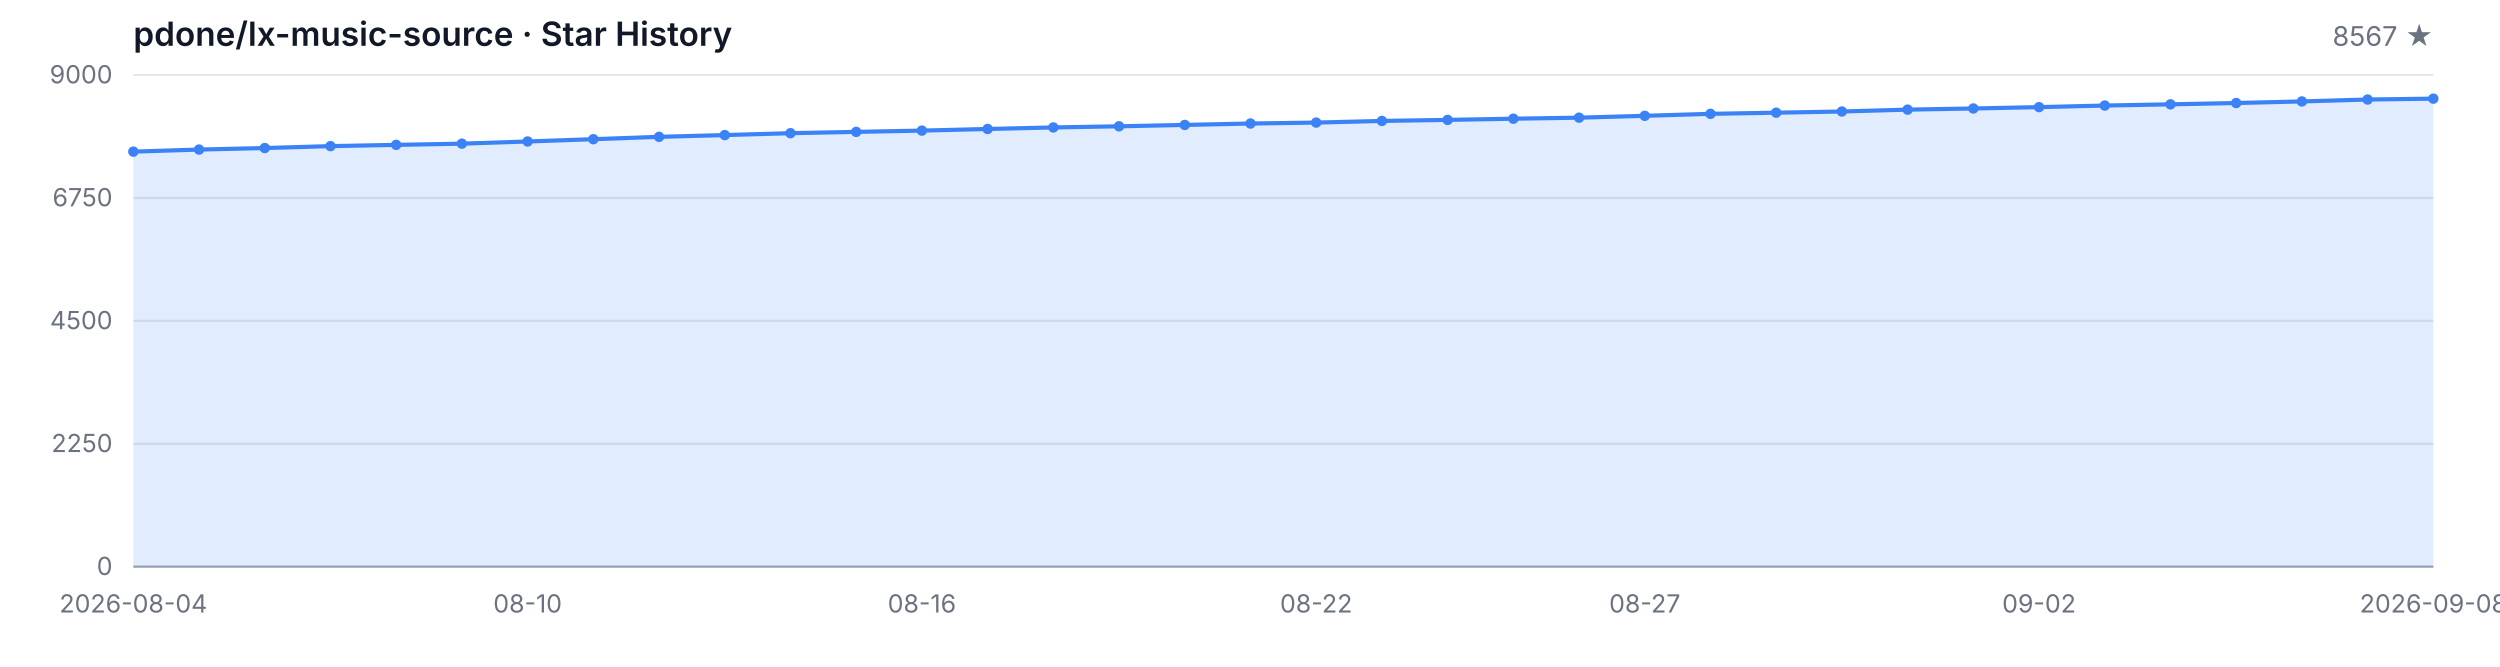
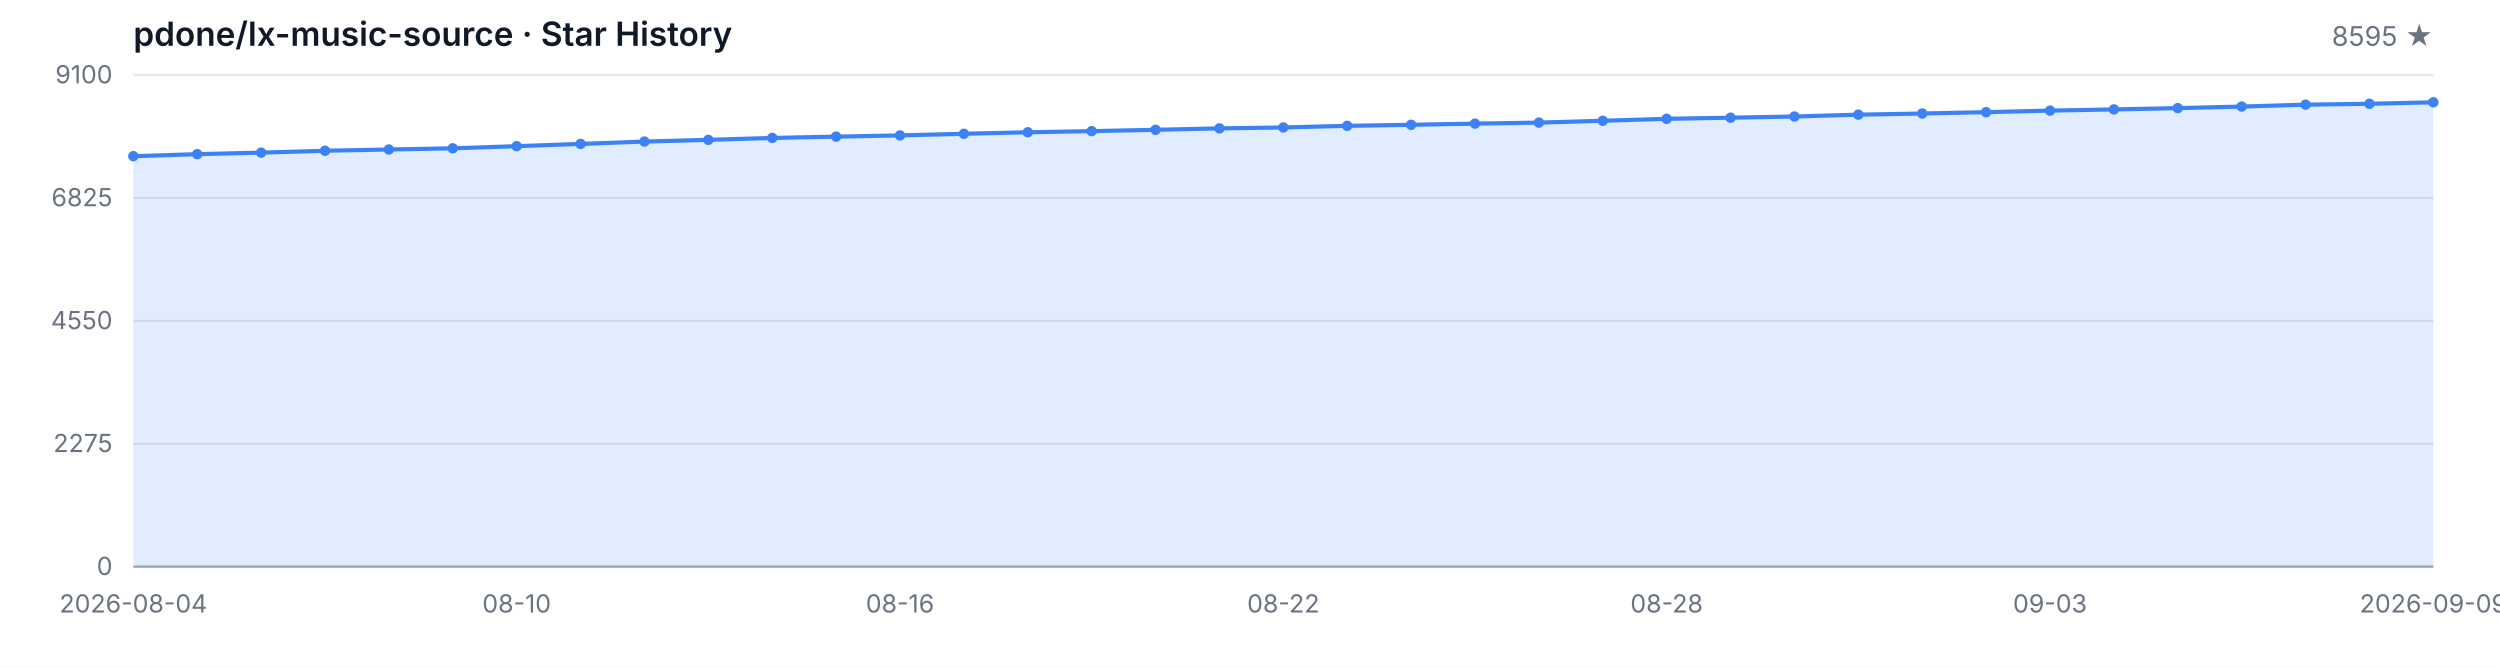
<svg xmlns="http://www.w3.org/2000/svg" width="1200" height="320" viewBox="0 0 1200 320" role="img" aria-label="Star History">
  <style>
  .bg { fill: #ffffff; }
  .grid { stroke: #e5e7eb; stroke-width: 1; }
  .axis { stroke: #9ca3af; stroke-width: 1; }
  .area { fill: rgba(59, 130, 246, 0.15); }
  .line { fill: none; stroke: #3b82f6; stroke-width: 2; stroke-linejoin: round; stroke-linecap: round; }
  .dot { fill: #3b82f6; }
  .tlabel { fill: #6b7280; font-family: -apple-system, BlinkMacSystemFont, 'Segoe UI', sans-serif; font-size: 12px; }
  .title { fill: #111827; font-family: -apple-system, BlinkMacSystemFont, 'Segoe UI', sans-serif; font-size: 16px; font-weight: 600; }
  .subtitle { fill: #6b7280; font-family: -apple-system, BlinkMacSystemFont, 'Segoe UI', sans-serif; font-size: 13px; }
  @media (prefers-color-scheme: dark) {
    .bg { fill: #0d1117; }
    .grid { stroke: #21262d; }
    .axis { stroke: #484f58; }
    .area { fill: rgba(58, 132, 255, 0.18); }
    .line { stroke: #58a6ff; }
    .dot { fill: #58a6ff; }
    .tlabel { fill: #8b949e; }
    .title { fill: #c9d1d9; }
    .subtitle { fill: #8b949e; }
  }
</style>
  <rect class="bg" width="1200" height="320" />
  <text class="title" x="64" y="22">pdone/lx-music-source · Star History</text>
-   <text class="subtitle" x="1168" y="22" text-anchor="end">8567 ★</text>
+   <text class="subtitle" x="1168" y="22" text-anchor="end">8595 ★</text>
  <line class="grid" x1="64" y1="272.00" x2="1168" y2="272.00" />
  <line class="grid" x1="64" y1="213.00" x2="1168" y2="213.00" />
  <line class="grid" x1="64" y1="154.00" x2="1168" y2="154.00" />
  <line class="grid" x1="64" y1="95.00" x2="1168" y2="95.00" />
  <line class="grid" x1="64" y1="36.00" x2="1168" y2="36.00" />
  <text class="tlabel" x="54" y="276.00" text-anchor="end">0</text>
-   <text class="tlabel" x="54" y="217.00" text-anchor="end">2250</text>
-   <text class="tlabel" x="54" y="158.00" text-anchor="end">4500</text>
-   <text class="tlabel" x="54" y="99.00" text-anchor="end">6750</text>
-   <text class="tlabel" x="54" y="40.00" text-anchor="end">9000</text>
+   <text class="tlabel" x="54" y="217.00" text-anchor="end">2275</text>
+   <text class="tlabel" x="54" y="158.00" text-anchor="end">4550</text>
+   <text class="tlabel" x="54" y="99.00" text-anchor="end">6825</text>
+   <text class="tlabel" x="54" y="40.00" text-anchor="end">9100</text>
  <line class="axis" x1="64" y1="272" x2="1168" y2="272" />
-   <path class="area" d="M 64.00 272.00 L 64.00 72.79 L 95.54 71.79 L 127.09 71.06 L 158.63 70.14 L 190.17 69.54 L 221.71 68.96 L 253.26 67.91 L 284.80 66.81 L 316.34 65.68 L 347.89 64.84 L 379.43 63.93 L 410.97 63.30 L 442.51 62.69 L 474.06 61.91 L 505.60 61.17 L 537.14 60.62 L 568.69 59.97 L 600.23 59.29 L 631.77 58.84 L 663.31 58.05 L 694.86 57.55 L 726.40 56.98 L 757.94 56.48 L 789.49 55.59 L 821.03 54.64 L 852.57 54.09 L 884.11 53.52 L 915.66 52.62 L 947.20 52.07 L 978.74 51.42 L 1010.29 50.66 L 1041.83 50.08 L 1073.37 49.45 L 1104.91 48.69 L 1136.46 47.77 L 1168.00 47.35 L 1168.00 272.00 Z" />
-   <path class="line" d="M 64.00 72.79 L 95.54 71.79 L 127.09 71.06 L 158.63 70.14 L 190.17 69.54 L 221.71 68.96 L 253.26 67.91 L 284.80 66.81 L 316.34 65.68 L 347.89 64.84 L 379.43 63.93 L 410.97 63.30 L 442.51 62.69 L 474.06 61.91 L 505.60 61.17 L 537.14 60.62 L 568.69 59.97 L 600.23 59.29 L 631.77 58.84 L 663.31 58.05 L 694.86 57.55 L 726.40 56.98 L 757.94 56.48 L 789.49 55.59 L 821.03 54.64 L 852.57 54.09 L 884.11 53.52 L 915.66 52.62 L 947.20 52.07 L 978.74 51.42 L 1010.29 50.66 L 1041.83 50.08 L 1073.37 49.45 L 1104.91 48.69 L 1136.46 47.77 L 1168.00 47.35" />
-   <circle class="dot" cx="64.00" cy="72.79" r="2.5" />
-   <circle class="dot" cx="95.54" cy="71.79" r="2.5" />
-   <circle class="dot" cx="127.09" cy="71.06" r="2.5" />
-   <circle class="dot" cx="158.63" cy="70.14" r="2.5" />
-   <circle class="dot" cx="190.17" cy="69.54" r="2.5" />
-   <circle class="dot" cx="221.71" cy="68.96" r="2.5" />
-   <circle class="dot" cx="253.26" cy="67.91" r="2.5" />
-   <circle class="dot" cx="284.80" cy="66.81" r="2.5" />
-   <circle class="dot" cx="316.34" cy="65.68" r="2.5" />
-   <circle class="dot" cx="347.89" cy="64.84" r="2.5" />
-   <circle class="dot" cx="379.43" cy="63.93" r="2.5" />
-   <circle class="dot" cx="410.97" cy="63.30" r="2.5" />
-   <circle class="dot" cx="442.51" cy="62.69" r="2.5" />
-   <circle class="dot" cx="474.06" cy="61.91" r="2.5" />
-   <circle class="dot" cx="505.60" cy="61.17" r="2.5" />
-   <circle class="dot" cx="537.14" cy="60.62" r="2.5" />
-   <circle class="dot" cx="568.69" cy="59.97" r="2.5" />
-   <circle class="dot" cx="600.23" cy="59.29" r="2.5" />
-   <circle class="dot" cx="631.77" cy="58.84" r="2.5" />
-   <circle class="dot" cx="663.31" cy="58.05" r="2.5" />
-   <circle class="dot" cx="694.86" cy="57.55" r="2.5" />
-   <circle class="dot" cx="726.40" cy="56.98" r="2.5" />
-   <circle class="dot" cx="757.94" cy="56.48" r="2.5" />
-   <circle class="dot" cx="789.49" cy="55.59" r="2.5" />
-   <circle class="dot" cx="821.03" cy="54.64" r="2.5" />
-   <circle class="dot" cx="852.57" cy="54.09" r="2.5" />
-   <circle class="dot" cx="884.11" cy="53.52" r="2.5" />
-   <circle class="dot" cx="915.66" cy="52.62" r="2.5" />
-   <circle class="dot" cx="947.20" cy="52.07" r="2.5" />
-   <circle class="dot" cx="978.74" cy="51.42" r="2.5" />
-   <circle class="dot" cx="1010.29" cy="50.66" r="2.5" />
-   <circle class="dot" cx="1041.83" cy="50.08" r="2.5" />
-   <circle class="dot" cx="1073.37" cy="49.45" r="2.5" />
-   <circle class="dot" cx="1104.91" cy="48.69" r="2.5" />
-   <circle class="dot" cx="1136.46" cy="47.77" r="2.5" />
-   <circle class="dot" cx="1168.00" cy="47.35" r="2.5" />
+   <path class="area" d="M 64.00 272.00 L 64.00 74.98 L 94.67 73.99 L 125.33 73.27 L 156.00 72.36 L 186.67 71.76 L 217.33 71.19 L 248.00 70.16 L 278.67 69.07 L 309.33 67.95 L 340.00 67.12 L 370.67 66.21 L 401.33 65.59 L 432.00 64.99 L 462.67 64.22 L 493.33 63.49 L 524.00 62.95 L 554.67 62.30 L 585.33 61.62 L 616.00 61.18 L 646.67 60.40 L 677.33 59.91 L 708.00 59.34 L 738.67 58.85 L 769.33 57.97 L 800.00 57.03 L 830.67 56.49 L 861.33 55.92 L 892.00 55.04 L 922.67 54.49 L 953.33 53.84 L 984.00 53.09 L 1014.67 52.52 L 1045.33 51.90 L 1076.00 51.15 L 1106.67 50.24 L 1137.33 49.82 L 1168.00 49.10 L 1168.00 272.00 Z" />
+   <path class="line" d="M 64.00 74.98 L 94.67 73.99 L 125.33 73.27 L 156.00 72.36 L 186.67 71.76 L 217.33 71.19 L 248.00 70.16 L 278.67 69.07 L 309.33 67.95 L 340.00 67.12 L 370.67 66.21 L 401.33 65.59 L 432.00 64.99 L 462.67 64.22 L 493.33 63.49 L 524.00 62.95 L 554.67 62.30 L 585.33 61.62 L 616.00 61.18 L 646.67 60.40 L 677.33 59.91 L 708.00 59.34 L 738.67 58.85 L 769.33 57.97 L 800.00 57.03 L 830.67 56.49 L 861.33 55.92 L 892.00 55.04 L 922.67 54.49 L 953.33 53.84 L 984.00 53.09 L 1014.67 52.52 L 1045.33 51.90 L 1076.00 51.15 L 1106.67 50.24 L 1137.33 49.82 L 1168.00 49.10" />
+   <circle class="dot" cx="64.00" cy="74.98" r="2.5" />
+   <circle class="dot" cx="94.67" cy="73.99" r="2.5" />
+   <circle class="dot" cx="125.33" cy="73.27" r="2.5" />
+   <circle class="dot" cx="156.00" cy="72.36" r="2.5" />
+   <circle class="dot" cx="186.67" cy="71.76" r="2.5" />
+   <circle class="dot" cx="217.33" cy="71.19" r="2.5" />
+   <circle class="dot" cx="248.00" cy="70.16" r="2.5" />
+   <circle class="dot" cx="278.67" cy="69.07" r="2.5" />
+   <circle class="dot" cx="309.33" cy="67.95" r="2.5" />
+   <circle class="dot" cx="340.00" cy="67.12" r="2.5" />
+   <circle class="dot" cx="370.67" cy="66.21" r="2.5" />
+   <circle class="dot" cx="401.33" cy="65.59" r="2.5" />
+   <circle class="dot" cx="432.00" cy="64.99" r="2.5" />
+   <circle class="dot" cx="462.67" cy="64.22" r="2.5" />
+   <circle class="dot" cx="493.33" cy="63.49" r="2.5" />
+   <circle class="dot" cx="524.00" cy="62.95" r="2.5" />
+   <circle class="dot" cx="554.67" cy="62.30" r="2.5" />
+   <circle class="dot" cx="585.33" cy="61.62" r="2.5" />
+   <circle class="dot" cx="616.00" cy="61.18" r="2.5" />
+   <circle class="dot" cx="646.67" cy="60.40" r="2.5" />
+   <circle class="dot" cx="677.33" cy="59.91" r="2.5" />
+   <circle class="dot" cx="708.00" cy="59.34" r="2.5" />
+   <circle class="dot" cx="738.67" cy="58.85" r="2.5" />
+   <circle class="dot" cx="769.33" cy="57.97" r="2.5" />
+   <circle class="dot" cx="800.00" cy="57.03" r="2.5" />
+   <circle class="dot" cx="830.67" cy="56.49" r="2.5" />
+   <circle class="dot" cx="861.33" cy="55.92" r="2.5" />
+   <circle class="dot" cx="892.00" cy="55.04" r="2.5" />
+   <circle class="dot" cx="922.67" cy="54.49" r="2.5" />
+   <circle class="dot" cx="953.33" cy="53.84" r="2.5" />
+   <circle class="dot" cx="984.00" cy="53.09" r="2.5" />
+   <circle class="dot" cx="1014.67" cy="52.52" r="2.5" />
+   <circle class="dot" cx="1045.33" cy="51.90" r="2.5" />
+   <circle class="dot" cx="1076.00" cy="51.15" r="2.5" />
+   <circle class="dot" cx="1106.67" cy="50.24" r="2.5" />
+   <circle class="dot" cx="1137.33" cy="49.82" r="2.5" />
+   <circle class="dot" cx="1168.00" cy="49.10" r="2.5" />
  <text class="tlabel" x="64.00" y="294" text-anchor="middle">2026-08-04</text>
-   <text class="tlabel" x="253.26" y="294" text-anchor="middle">08-10</text>
-   <text class="tlabel" x="442.51" y="294" text-anchor="middle">08-16</text>
-   <text class="tlabel" x="631.77" y="294" text-anchor="middle">08-22</text>
-   <text class="tlabel" x="789.49" y="294" text-anchor="middle">08-27</text>
-   <text class="tlabel" x="978.74" y="294" text-anchor="middle">09-02</text>
-   <text class="tlabel" x="1168.00" y="294" text-anchor="middle">2026-09-08</text>
+   <text class="tlabel" x="248.00" y="294" text-anchor="middle">08-10</text>
+   <text class="tlabel" x="432.00" y="294" text-anchor="middle">08-16</text>
+   <text class="tlabel" x="616.00" y="294" text-anchor="middle">08-22</text>
+   <text class="tlabel" x="800.00" y="294" text-anchor="middle">08-28</text>
+   <text class="tlabel" x="984.00" y="294" text-anchor="middle">09-03</text>
+   <text class="tlabel" x="1168.00" y="294" text-anchor="middle">2026-09-09</text>
</svg>
